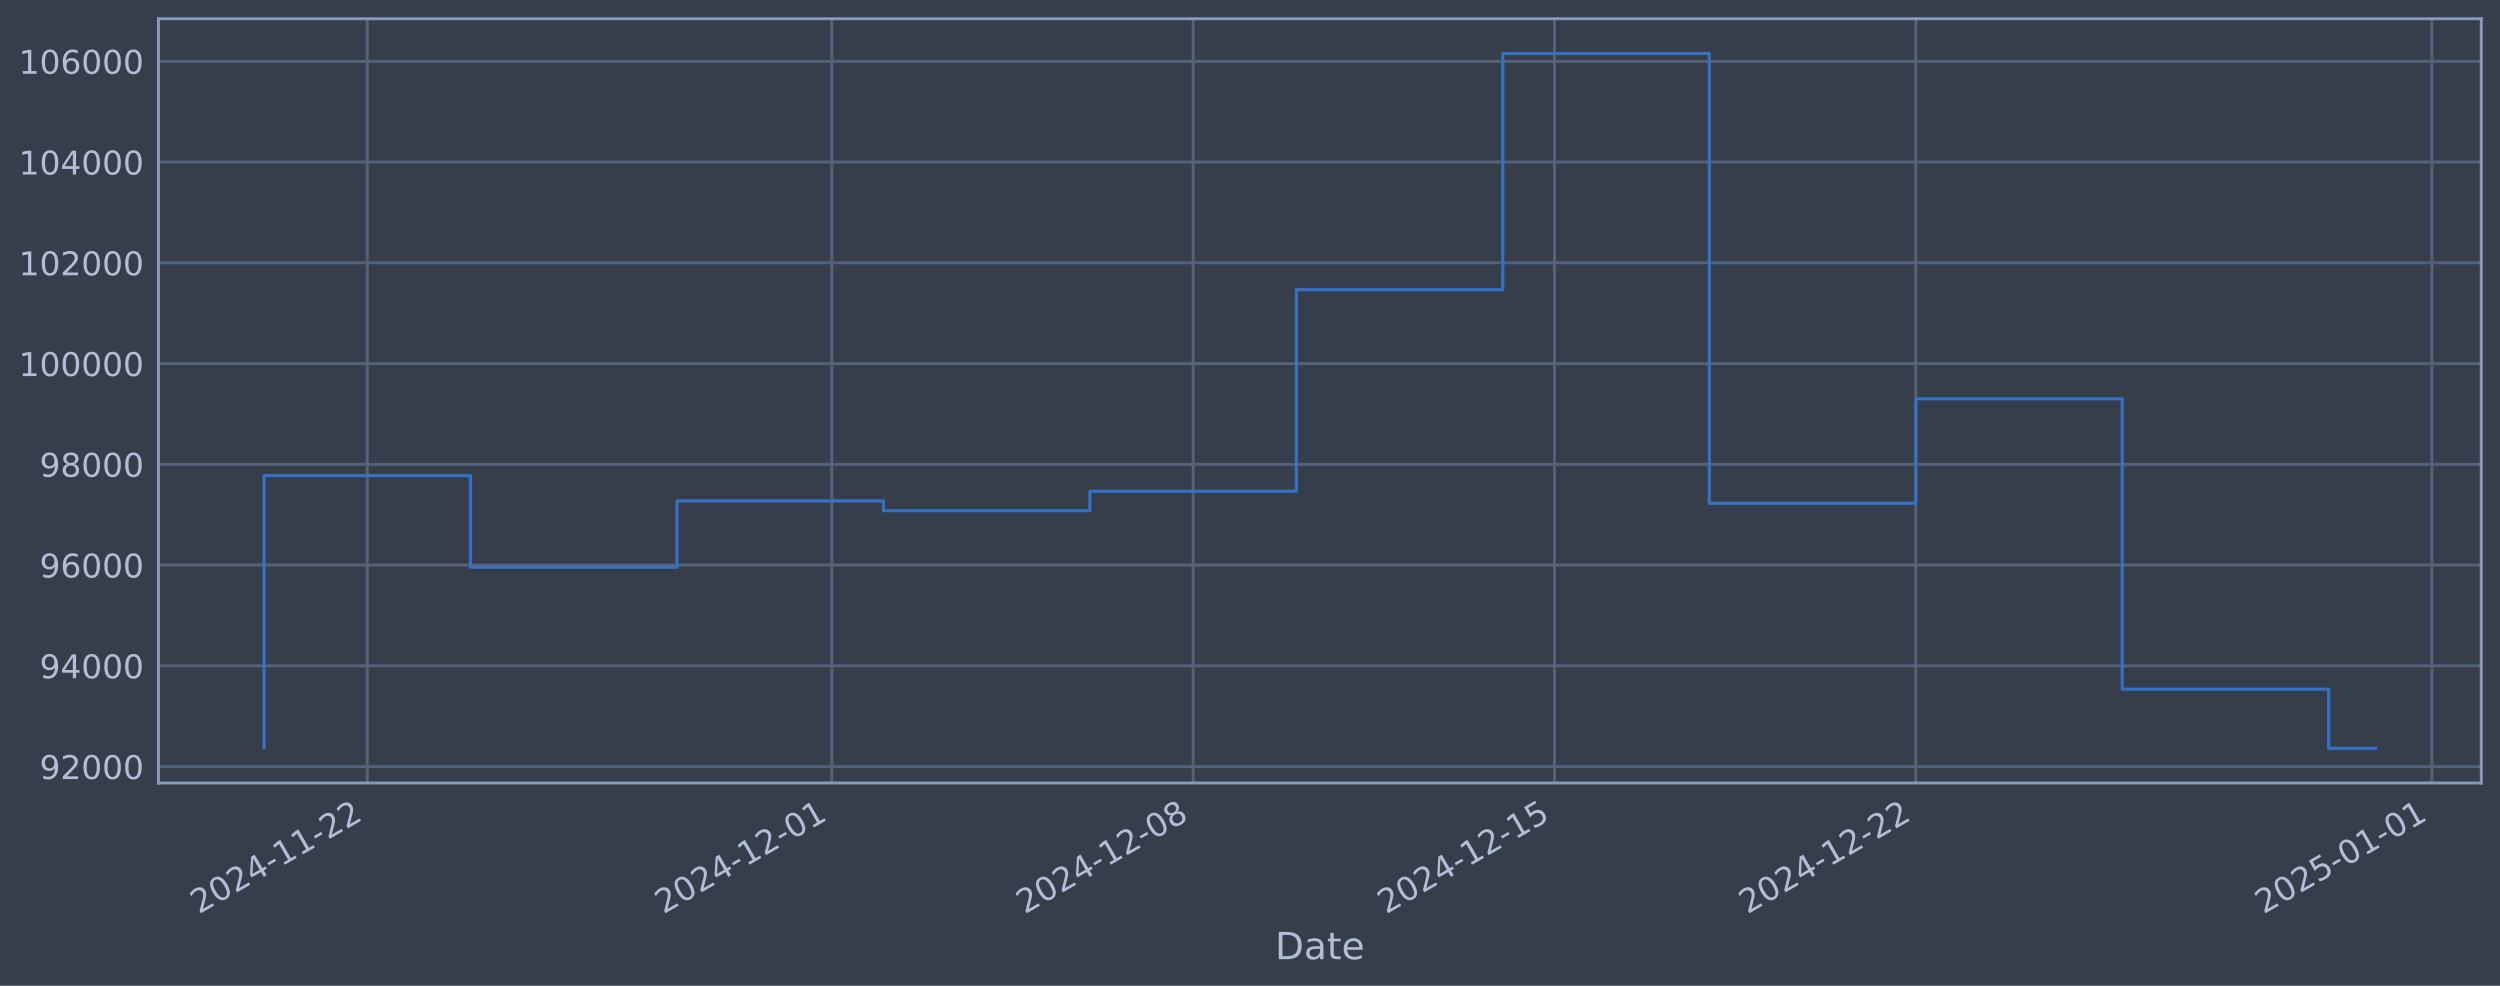
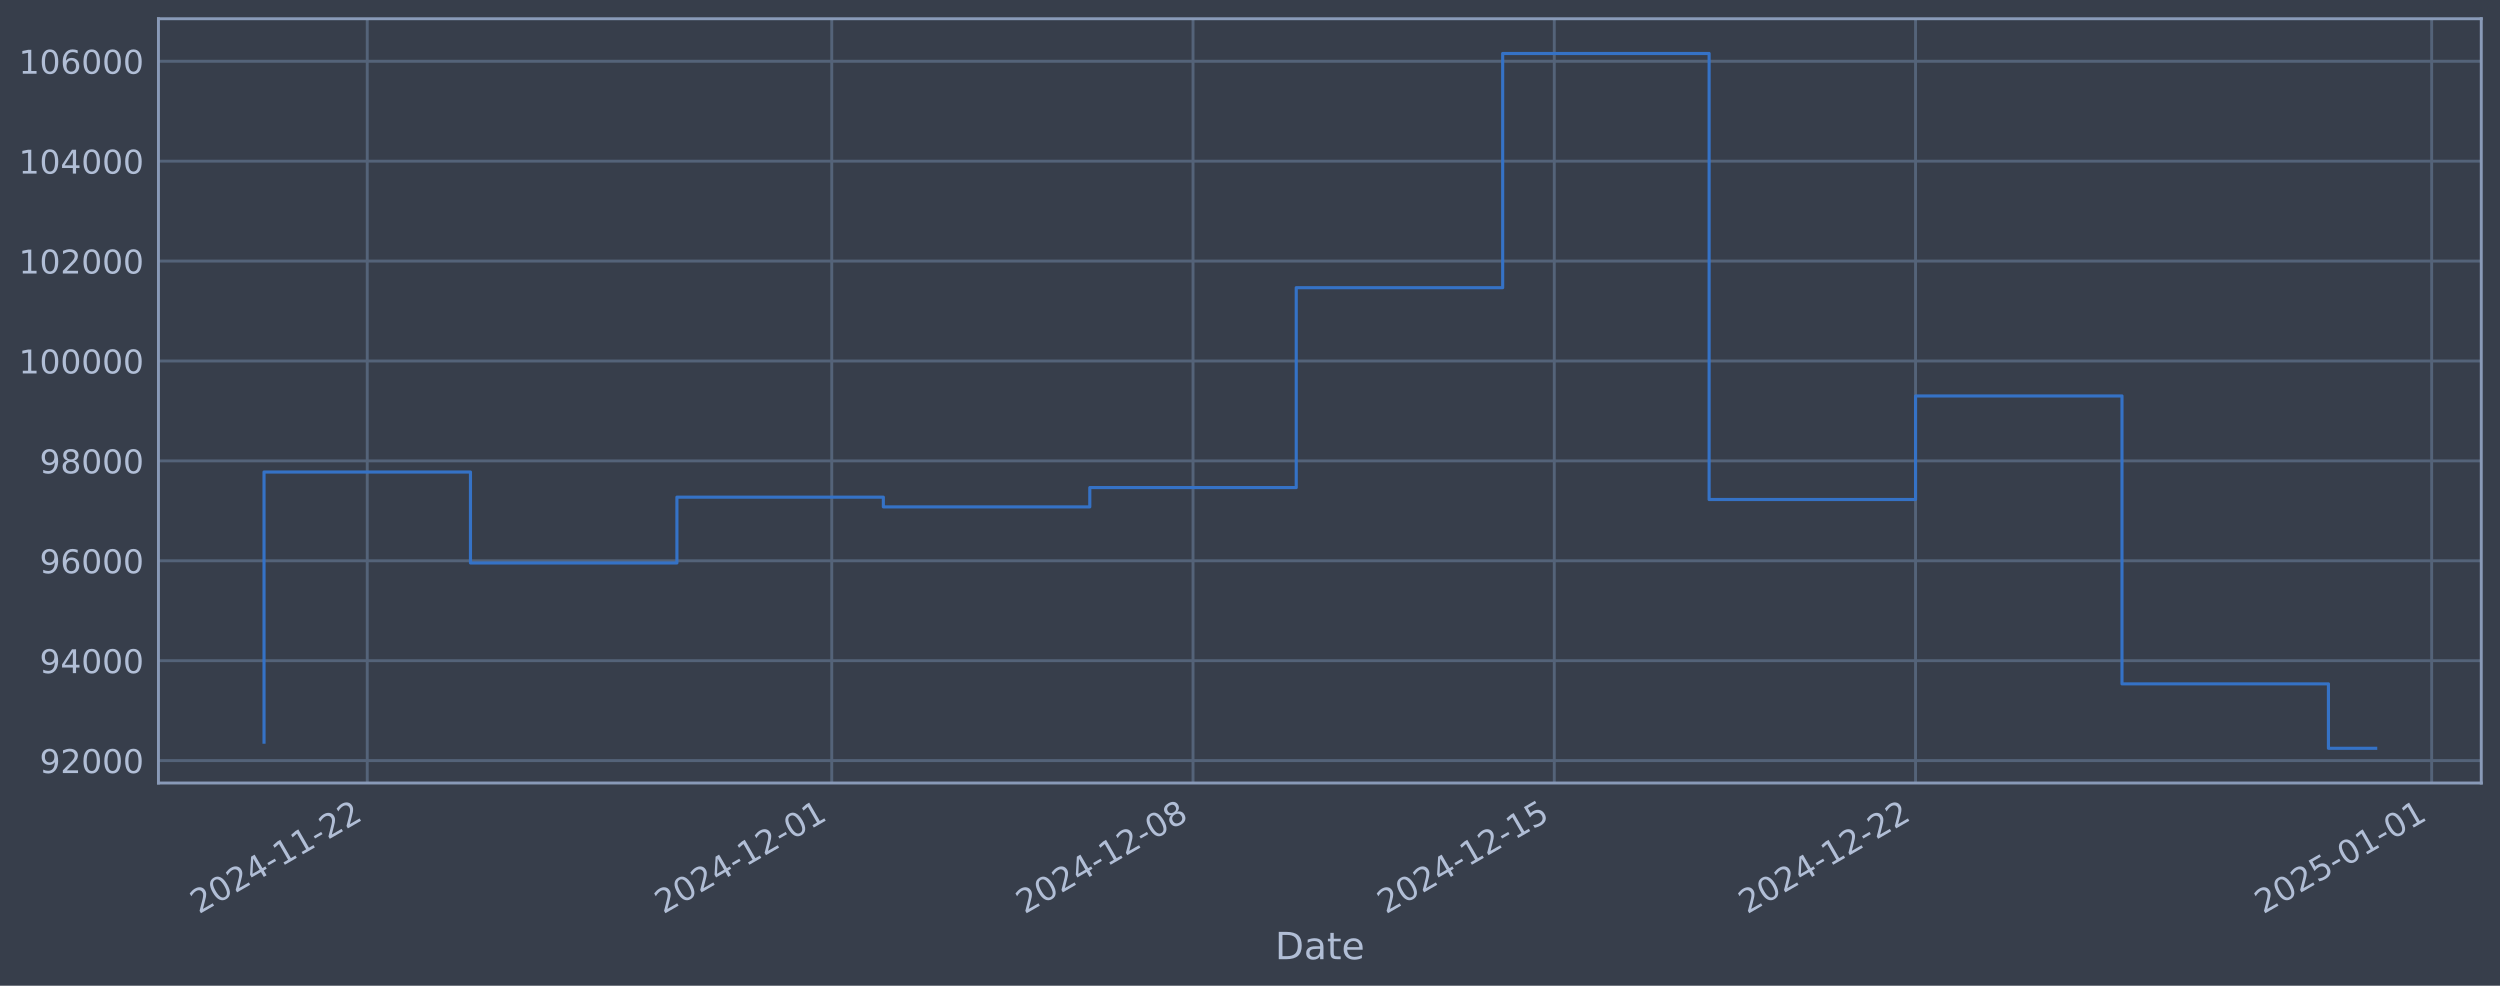
<svg xmlns="http://www.w3.org/2000/svg" xmlns:xlink="http://www.w3.org/1999/xlink" width="960.9pt" height="378.87pt" viewBox="0 0 960.9 378.87" version="1.1">
  <defs>
    <style type="text/css">*{stroke-linejoin: round; stroke-linecap: butt}</style>
  </defs>
  <g id="figure_1">
    <g id="patch_1">
      <path d="M 0 378.87  L 960.9 378.87  L 960.9 0  L 0 0  z " style="fill: #373e4b" />
    </g>
    <g id="axes_1">
      <g id="patch_2">
        <path d="M 60.901 300.96  L 953.701 300.96  L 953.701 7.2  L 60.901 7.2  z " style="fill: #373e4b" />
      </g>
      <g id="matplotlib.axis_1">
        <g id="xtick_1">
          <g id="line2d_1">
-             <path d="M 141.161 300.96  L 141.161 7.2  " clip-path="url(#p2c2bbcbf74)" style="fill: none; stroke: #546379; stroke-width: 1.12; stroke-linecap: square" />
+             <path d="M 141.156 300.96  L 141.156 7.2  " clip-path="url(#p7cac4ac75a)" style="fill: none; stroke: #546379; stroke-width: 1.12; stroke-linecap: square" />
          </g>
          <g id="line2d_2" />
          <g id="text_1">
-             <g style="fill: #b1bed6" transform="translate(76.43573 351.4642) rotate(-30) scale(0.126 -0.126)">
+             <g style="fill: #b1bed6" transform="translate(76.43056 351.4642) rotate(-30) scale(0.126 -0.126)">
              <defs>
                <path id="DejaVuSans-32" d="M 1228 531  L 3431 531  L 3431 0  L 469 0  L 469 531  Q 828 903 1448 1529  Q 2069 2156 2228 2338  Q 2531 2678 2651 2914  Q 2772 3150 2772 3378  Q 2772 3750 2511 3984  Q 2250 4219 1831 4219  Q 1534 4219 1204 4116  Q 875 4013 500 3803  L 500 4441  Q 881 4594 1212 4672  Q 1544 4750 1819 4750  Q 2544 4750 2975 4387  Q 3406 4025 3406 3419  Q 3406 3131 3298 2873  Q 3191 2616 2906 2266  Q 2828 2175 2409 1742  Q 1991 1309 1228 531  z " transform="scale(0.015625)" />
                <path id="DejaVuSans-30" d="M 2034 4250  Q 1547 4250 1301 3770  Q 1056 3291 1056 2328  Q 1056 1369 1301 889  Q 1547 409 2034 409  Q 2525 409 2770 889  Q 3016 1369 3016 2328  Q 3016 3291 2770 3770  Q 2525 4250 2034 4250  z M 2034 4750  Q 2819 4750 3233 4129  Q 3647 3509 3647 2328  Q 3647 1150 3233 529  Q 2819 -91 2034 -91  Q 1250 -91 836 529  Q 422 1150 422 2328  Q 422 3509 836 4129  Q 1250 4750 2034 4750  z " transform="scale(0.015625)" />
                <path id="DejaVuSans-34" d="M 2419 4116  L 825 1625  L 2419 1625  L 2419 4116  z M 2253 4666  L 3047 4666  L 3047 1625  L 3713 1625  L 3713 1100  L 3047 1100  L 3047 0  L 2419 0  L 2419 1100  L 313 1100  L 313 1709  L 2253 4666  z " transform="scale(0.015625)" />
                <path id="DejaVuSans-2d" d="M 313 2009  L 1997 2009  L 1997 1497  L 313 1497  L 313 2009  z " transform="scale(0.015625)" />
                <path id="DejaVuSans-31" d="M 794 531  L 1825 531  L 1825 4091  L 703 3866  L 703 4441  L 1819 4666  L 2450 4666  L 2450 531  L 3481 531  L 3481 0  L 794 0  L 794 531  z " transform="scale(0.015625)" />
              </defs>
              <use xlink:href="#DejaVuSans-32" />
              <use xlink:href="#DejaVuSans-30" transform="translate(63.62305 0)" />
              <use xlink:href="#DejaVuSans-32" transform="translate(127.2461 0)" />
              <use xlink:href="#DejaVuSans-34" transform="translate(190.8691 0)" />
              <use xlink:href="#DejaVuSans-2d" transform="translate(254.4922 0)" />
              <use xlink:href="#DejaVuSans-31" transform="translate(290.5762 0)" />
              <use xlink:href="#DejaVuSans-31" transform="translate(354.1992 0)" />
              <use xlink:href="#DejaVuSans-2d" transform="translate(417.8223 0)" />
              <use xlink:href="#DejaVuSans-32" transform="translate(453.9062 0)" />
              <use xlink:href="#DejaVuSans-32" transform="translate(517.5293 0)" />
            </g>
          </g>
        </g>
        <g id="xtick_2">
          <g id="line2d_3">
-             <path d="M 319.716 300.96  L 319.716 7.2  " clip-path="url(#p2c2bbcbf74)" style="fill: none; stroke: #546379; stroke-width: 1.12; stroke-linecap: square" />
+             <path d="M 319.688 300.96  L 319.688 7.2  " clip-path="url(#p7cac4ac75a)" style="fill: none; stroke: #546379; stroke-width: 1.12; stroke-linecap: square" />
          </g>
          <g id="line2d_4" />
          <g id="text_2">
-             <g style="fill: #b1bed6" transform="translate(254.9908 351.4642) rotate(-30) scale(0.126 -0.126)">
+             <g style="fill: #b1bed6" transform="translate(254.9625 351.4642) rotate(-30) scale(0.126 -0.126)">
              <use xlink:href="#DejaVuSans-32" />
              <use xlink:href="#DejaVuSans-30" transform="translate(63.62305 0)" />
              <use xlink:href="#DejaVuSans-32" transform="translate(127.2461 0)" />
              <use xlink:href="#DejaVuSans-34" transform="translate(190.8691 0)" />
              <use xlink:href="#DejaVuSans-2d" transform="translate(254.4922 0)" />
              <use xlink:href="#DejaVuSans-31" transform="translate(290.5762 0)" />
              <use xlink:href="#DejaVuSans-32" transform="translate(354.1992 0)" />
              <use xlink:href="#DejaVuSans-2d" transform="translate(417.8223 0)" />
              <use xlink:href="#DejaVuSans-30" transform="translate(453.9062 0)" />
              <use xlink:href="#DejaVuSans-31" transform="translate(517.5293 0)" />
            </g>
          </g>
        </g>
        <g id="xtick_3">
          <g id="line2d_5">
-             <path d="M 458.593 300.96  L 458.593 7.2  " clip-path="url(#p2c2bbcbf74)" style="fill: none; stroke: #546379; stroke-width: 1.12; stroke-linecap: square" />
+             <path d="M 458.546 300.96  L 458.546 7.2  " clip-path="url(#p7cac4ac75a)" style="fill: none; stroke: #546379; stroke-width: 1.12; stroke-linecap: square" />
          </g>
          <g id="line2d_6" />
          <g id="text_3">
-             <g style="fill: #b1bed6" transform="translate(393.8671 351.4642) rotate(-30) scale(0.126 -0.126)">
+             <g style="fill: #b1bed6" transform="translate(393.8206 351.4642) rotate(-30) scale(0.126 -0.126)">
              <defs>
                <path id="DejaVuSans-38" d="M 2034 2216  Q 1584 2216 1326 1975  Q 1069 1734 1069 1313  Q 1069 891 1326 650  Q 1584 409 2034 409  Q 2484 409 2743 651  Q 3003 894 3003 1313  Q 3003 1734 2745 1975  Q 2488 2216 2034 2216  z M 1403 2484  Q 997 2584 770 2862  Q 544 3141 544 3541  Q 544 4100 942 4425  Q 1341 4750 2034 4750  Q 2731 4750 3128 4425  Q 3525 4100 3525 3541  Q 3525 3141 3298 2862  Q 3072 2584 2669 2484  Q 3125 2378 3379 2068  Q 3634 1759 3634 1313  Q 3634 634 3220 271  Q 2806 -91 2034 -91  Q 1263 -91 848 271  Q 434 634 434 1313  Q 434 1759 690 2068  Q 947 2378 1403 2484  z M 1172 3481  Q 1172 3119 1398 2916  Q 1625 2713 2034 2713  Q 2441 2713 2670 2916  Q 2900 3119 2900 3481  Q 2900 3844 2670 4047  Q 2441 4250 2034 4250  Q 1625 4250 1398 4047  Q 1172 3844 1172 3481  z " transform="scale(0.015625)" />
              </defs>
              <use xlink:href="#DejaVuSans-32" />
              <use xlink:href="#DejaVuSans-30" transform="translate(63.62305 0)" />
              <use xlink:href="#DejaVuSans-32" transform="translate(127.2461 0)" />
              <use xlink:href="#DejaVuSans-34" transform="translate(190.8691 0)" />
              <use xlink:href="#DejaVuSans-2d" transform="translate(254.4922 0)" />
              <use xlink:href="#DejaVuSans-31" transform="translate(290.5762 0)" />
              <use xlink:href="#DejaVuSans-32" transform="translate(354.1992 0)" />
              <use xlink:href="#DejaVuSans-2d" transform="translate(417.8223 0)" />
              <use xlink:href="#DejaVuSans-30" transform="translate(453.9062 0)" />
              <use xlink:href="#DejaVuSans-38" transform="translate(517.5293 0)" />
            </g>
          </g>
        </g>
        <g id="xtick_4">
          <g id="line2d_7">
-             <path d="M 597.469 300.96  L 597.469 7.2  " clip-path="url(#p2c2bbcbf74)" style="fill: none; stroke: #546379; stroke-width: 1.12; stroke-linecap: square" />
+             <path d="M 597.404 300.96  L 597.404 7.2  " clip-path="url(#p7cac4ac75a)" style="fill: none; stroke: #546379; stroke-width: 1.12; stroke-linecap: square" />
          </g>
          <g id="line2d_8" />
          <g id="text_4">
-             <g style="fill: #b1bed6" transform="translate(532.7433 351.4642) rotate(-30) scale(0.126 -0.126)">
+             <g style="fill: #b1bed6" transform="translate(532.6787 351.4642) rotate(-30) scale(0.126 -0.126)">
              <defs>
                <path id="DejaVuSans-35" d="M 691 4666  L 3169 4666  L 3169 4134  L 1269 4134  L 1269 2991  Q 1406 3038 1543 3061  Q 1681 3084 1819 3084  Q 2600 3084 3056 2656  Q 3513 2228 3513 1497  Q 3513 744 3044 326  Q 2575 -91 1722 -91  Q 1428 -91 1123 -41  Q 819 9 494 109  L 494 744  Q 775 591 1075 516  Q 1375 441 1709 441  Q 2250 441 2565 725  Q 2881 1009 2881 1497  Q 2881 1984 2565 2268  Q 2250 2553 1709 2553  Q 1456 2553 1204 2497  Q 953 2441 691 2322  L 691 4666  z " transform="scale(0.015625)" />
              </defs>
              <use xlink:href="#DejaVuSans-32" />
              <use xlink:href="#DejaVuSans-30" transform="translate(63.62305 0)" />
              <use xlink:href="#DejaVuSans-32" transform="translate(127.2461 0)" />
              <use xlink:href="#DejaVuSans-34" transform="translate(190.8691 0)" />
              <use xlink:href="#DejaVuSans-2d" transform="translate(254.4922 0)" />
              <use xlink:href="#DejaVuSans-31" transform="translate(290.5762 0)" />
              <use xlink:href="#DejaVuSans-32" transform="translate(354.1992 0)" />
              <use xlink:href="#DejaVuSans-2d" transform="translate(417.8223 0)" />
              <use xlink:href="#DejaVuSans-31" transform="translate(453.9062 0)" />
              <use xlink:href="#DejaVuSans-35" transform="translate(517.5293 0)" />
            </g>
          </g>
        </g>
        <g id="xtick_5">
          <g id="line2d_9">
-             <path d="M 736.345 300.96  L 736.345 7.2  " clip-path="url(#p2c2bbcbf74)" style="fill: none; stroke: #546379; stroke-width: 1.12; stroke-linecap: square" />
+             <path d="M 736.262 300.96  L 736.262 7.2  " clip-path="url(#p7cac4ac75a)" style="fill: none; stroke: #546379; stroke-width: 1.12; stroke-linecap: square" />
          </g>
          <g id="line2d_10" />
          <g id="text_5">
-             <g style="fill: #b1bed6" transform="translate(671.6195 351.4642) rotate(-30) scale(0.126 -0.126)">
+             <g style="fill: #b1bed6" transform="translate(671.5369 351.4642) rotate(-30) scale(0.126 -0.126)">
              <use xlink:href="#DejaVuSans-32" />
              <use xlink:href="#DejaVuSans-30" transform="translate(63.62305 0)" />
              <use xlink:href="#DejaVuSans-32" transform="translate(127.2461 0)" />
              <use xlink:href="#DejaVuSans-34" transform="translate(190.8691 0)" />
              <use xlink:href="#DejaVuSans-2d" transform="translate(254.4922 0)" />
              <use xlink:href="#DejaVuSans-31" transform="translate(290.5762 0)" />
              <use xlink:href="#DejaVuSans-32" transform="translate(354.1992 0)" />
              <use xlink:href="#DejaVuSans-2d" transform="translate(417.8223 0)" />
              <use xlink:href="#DejaVuSans-32" transform="translate(453.9062 0)" />
              <use xlink:href="#DejaVuSans-32" transform="translate(517.5293 0)" />
            </g>
          </g>
        </g>
        <g id="xtick_6">
          <g id="line2d_11">
-             <path d="M 934.74 300.96  L 934.74 7.2  " clip-path="url(#p2c2bbcbf74)" style="fill: none; stroke: #546379; stroke-width: 1.12; stroke-linecap: square" />
+             <path d="M 934.631 300.96  L 934.631 7.2  " clip-path="url(#p7cac4ac75a)" style="fill: none; stroke: #546379; stroke-width: 1.12; stroke-linecap: square" />
          </g>
          <g id="line2d_12" />
          <g id="text_6">
-             <g style="fill: #b1bed6" transform="translate(870.014 351.4642) rotate(-30) scale(0.126 -0.126)">
+             <g style="fill: #b1bed6" transform="translate(869.9056 351.4642) rotate(-30) scale(0.126 -0.126)">
              <use xlink:href="#DejaVuSans-32" />
              <use xlink:href="#DejaVuSans-30" transform="translate(63.62305 0)" />
              <use xlink:href="#DejaVuSans-32" transform="translate(127.2461 0)" />
              <use xlink:href="#DejaVuSans-35" transform="translate(190.8691 0)" />
              <use xlink:href="#DejaVuSans-2d" transform="translate(254.4922 0)" />
              <use xlink:href="#DejaVuSans-30" transform="translate(290.5762 0)" />
              <use xlink:href="#DejaVuSans-31" transform="translate(354.1992 0)" />
              <use xlink:href="#DejaVuSans-2d" transform="translate(417.8223 0)" />
              <use xlink:href="#DejaVuSans-30" transform="translate(453.9062 0)" />
              <use xlink:href="#DejaVuSans-31" transform="translate(517.5293 0)" />
            </g>
          </g>
        </g>
        <g id="text_7">
          <g style="fill: #b1bed6" transform="translate(490.0914 368.6753) scale(0.144 -0.144)">
            <defs>
              <path id="DejaVuSans-44" d="M 1259 4147  L 1259 519  L 2022 519  Q 2988 519 3436 956  Q 3884 1394 3884 2338  Q 3884 3275 3436 3711  Q 2988 4147 2022 4147  L 1259 4147  z M 628 4666  L 1925 4666  Q 3281 4666 3915 4102  Q 4550 3538 4550 2338  Q 4550 1131 3912 565  Q 3275 0 1925 0  L 628 0  L 628 4666  z " transform="scale(0.015625)" />
              <path id="DejaVuSans-61" d="M 2194 1759  Q 1497 1759 1228 1600  Q 959 1441 959 1056  Q 959 750 1161 570  Q 1363 391 1709 391  Q 2188 391 2477 730  Q 2766 1069 2766 1631  L 2766 1759  L 2194 1759  z M 3341 1997  L 3341 0  L 2766 0  L 2766 531  Q 2569 213 2275 61  Q 1981 -91 1556 -91  Q 1019 -91 701 211  Q 384 513 384 1019  Q 384 1609 779 1909  Q 1175 2209 1959 2209  L 2766 2209  L 2766 2266  Q 2766 2663 2505 2880  Q 2244 3097 1772 3097  Q 1472 3097 1187 3025  Q 903 2953 641 2809  L 641 3341  Q 956 3463 1253 3523  Q 1550 3584 1831 3584  Q 2591 3584 2966 3190  Q 3341 2797 3341 1997  z " transform="scale(0.015625)" />
              <path id="DejaVuSans-74" d="M 1172 4494  L 1172 3500  L 2356 3500  L 2356 3053  L 1172 3053  L 1172 1153  Q 1172 725 1289 603  Q 1406 481 1766 481  L 2356 481  L 2356 0  L 1766 0  Q 1100 0 847 248  Q 594 497 594 1153  L 594 3053  L 172 3053  L 172 3500  L 594 3500  L 594 4494  L 1172 4494  z " transform="scale(0.015625)" />
              <path id="DejaVuSans-65" d="M 3597 1894  L 3597 1613  L 953 1613  Q 991 1019 1311 708  Q 1631 397 2203 397  Q 2534 397 2845 478  Q 3156 559 3463 722  L 3463 178  Q 3153 47 2828 -22  Q 2503 -91 2169 -91  Q 1331 -91 842 396  Q 353 884 353 1716  Q 353 2575 817 3079  Q 1281 3584 2069 3584  Q 2775 3584 3186 3129  Q 3597 2675 3597 1894  z M 3022 2063  Q 3016 2534 2758 2815  Q 2500 3097 2075 3097  Q 1594 3097 1305 2825  Q 1016 2553 972 2059  L 3022 2063  z " transform="scale(0.015625)" />
            </defs>
            <use xlink:href="#DejaVuSans-44" />
            <use xlink:href="#DejaVuSans-61" transform="translate(77.00195 0)" />
            <use xlink:href="#DejaVuSans-74" transform="translate(138.2812 0)" />
            <use xlink:href="#DejaVuSans-65" transform="translate(177.4902 0)" />
          </g>
        </g>
      </g>
      <g id="matplotlib.axis_2">
        <g id="ytick_1">
          <g id="line2d_13">
-             <path d="M 60.901 294.646  L 953.701 294.646  " clip-path="url(#p2c2bbcbf74)" style="fill: none; stroke: #546379; stroke-width: 1.12; stroke-linecap: square" />
+             <path d="M 60.901 292.348  L 953.701 292.348  " clip-path="url(#p7cac4ac75a)" style="fill: none; stroke: #546379; stroke-width: 1.12; stroke-linecap: square" />
          </g>
          <g id="line2d_14" />
          <g id="text_8">
-             <g style="fill: #b1bed6" transform="translate(15.21675 299.4328) scale(0.126 -0.126)">
+             <g style="fill: #b1bed6" transform="translate(15.21675 297.1348) scale(0.126 -0.126)">
              <defs>
                <path id="DejaVuSans-39" d="M 703 97  L 703 672  Q 941 559 1184 500  Q 1428 441 1663 441  Q 2288 441 2617 861  Q 2947 1281 2994 2138  Q 2813 1869 2534 1725  Q 2256 1581 1919 1581  Q 1219 1581 811 2004  Q 403 2428 403 3163  Q 403 3881 828 4315  Q 1253 4750 1959 4750  Q 2769 4750 3195 4129  Q 3622 3509 3622 2328  Q 3622 1225 3098 567  Q 2575 -91 1691 -91  Q 1453 -91 1209 -44  Q 966 3 703 97  z M 1959 2075  Q 2384 2075 2632 2365  Q 2881 2656 2881 3163  Q 2881 3666 2632 3958  Q 2384 4250 1959 4250  Q 1534 4250 1286 3958  Q 1038 3666 1038 3163  Q 1038 2656 1286 2365  Q 1534 2075 1959 2075  z " transform="scale(0.015625)" />
              </defs>
              <use xlink:href="#DejaVuSans-39" />
              <use xlink:href="#DejaVuSans-32" transform="translate(63.62305 0)" />
              <use xlink:href="#DejaVuSans-30" transform="translate(127.2461 0)" />
              <use xlink:href="#DejaVuSans-30" transform="translate(190.8691 0)" />
              <use xlink:href="#DejaVuSans-30" transform="translate(254.4922 0)" />
            </g>
          </g>
        </g>
        <g id="ytick_2">
          <g id="line2d_15">
-             <path d="M 60.901 255.921  L 953.701 255.921  " clip-path="url(#p2c2bbcbf74)" style="fill: none; stroke: #546379; stroke-width: 1.12; stroke-linecap: square" />
+             <path d="M 60.901 253.948  L 953.701 253.948  " clip-path="url(#p7cac4ac75a)" style="fill: none; stroke: #546379; stroke-width: 1.12; stroke-linecap: square" />
          </g>
          <g id="line2d_16" />
          <g id="text_9">
-             <g style="fill: #b1bed6" transform="translate(15.21675 260.7082) scale(0.126 -0.126)">
+             <g style="fill: #b1bed6" transform="translate(15.21675 258.7348) scale(0.126 -0.126)">
              <use xlink:href="#DejaVuSans-39" />
              <use xlink:href="#DejaVuSans-34" transform="translate(63.62305 0)" />
              <use xlink:href="#DejaVuSans-30" transform="translate(127.2461 0)" />
              <use xlink:href="#DejaVuSans-30" transform="translate(190.8691 0)" />
              <use xlink:href="#DejaVuSans-30" transform="translate(254.4922 0)" />
            </g>
          </g>
        </g>
        <g id="ytick_3">
          <g id="line2d_17">
-             <path d="M 60.901 217.197  L 953.701 217.197  " clip-path="url(#p2c2bbcbf74)" style="fill: none; stroke: #546379; stroke-width: 1.12; stroke-linecap: square" />
+             <path d="M 60.901 215.548  L 953.701 215.548  " clip-path="url(#p7cac4ac75a)" style="fill: none; stroke: #546379; stroke-width: 1.12; stroke-linecap: square" />
          </g>
          <g id="line2d_18" />
          <g id="text_10">
-             <g style="fill: #b1bed6" transform="translate(15.21675 221.9835) scale(0.126 -0.126)">
+             <g style="fill: #b1bed6" transform="translate(15.21675 220.3349) scale(0.126 -0.126)">
              <defs>
                <path id="DejaVuSans-36" d="M 2113 2584  Q 1688 2584 1439 2293  Q 1191 2003 1191 1497  Q 1191 994 1439 701  Q 1688 409 2113 409  Q 2538 409 2786 701  Q 3034 994 3034 1497  Q 3034 2003 2786 2293  Q 2538 2584 2113 2584  z M 3366 4563  L 3366 3988  Q 3128 4100 2886 4159  Q 2644 4219 2406 4219  Q 1781 4219 1451 3797  Q 1122 3375 1075 2522  Q 1259 2794 1537 2939  Q 1816 3084 2150 3084  Q 2853 3084 3261 2657  Q 3669 2231 3669 1497  Q 3669 778 3244 343  Q 2819 -91 2113 -91  Q 1303 -91 875 529  Q 447 1150 447 2328  Q 447 3434 972 4092  Q 1497 4750 2381 4750  Q 2619 4750 2861 4703  Q 3103 4656 3366 4563  z " transform="scale(0.015625)" />
              </defs>
              <use xlink:href="#DejaVuSans-39" />
              <use xlink:href="#DejaVuSans-36" transform="translate(63.62305 0)" />
              <use xlink:href="#DejaVuSans-30" transform="translate(127.2461 0)" />
              <use xlink:href="#DejaVuSans-30" transform="translate(190.8691 0)" />
              <use xlink:href="#DejaVuSans-30" transform="translate(254.4922 0)" />
            </g>
          </g>
        </g>
        <g id="ytick_4">
          <g id="line2d_19">
-             <path d="M 60.901 178.472  L 953.701 178.472  " clip-path="url(#p2c2bbcbf74)" style="fill: none; stroke: #546379; stroke-width: 1.12; stroke-linecap: square" />
+             <path d="M 60.901 177.148  L 953.701 177.148  " clip-path="url(#p7cac4ac75a)" style="fill: none; stroke: #546379; stroke-width: 1.12; stroke-linecap: square" />
          </g>
          <g id="line2d_20" />
          <g id="text_11">
-             <g style="fill: #b1bed6" transform="translate(15.21675 183.2589) scale(0.126 -0.126)">
+             <g style="fill: #b1bed6" transform="translate(15.21675 181.9349) scale(0.126 -0.126)">
              <use xlink:href="#DejaVuSans-39" />
              <use xlink:href="#DejaVuSans-38" transform="translate(63.62305 0)" />
              <use xlink:href="#DejaVuSans-30" transform="translate(127.2461 0)" />
              <use xlink:href="#DejaVuSans-30" transform="translate(190.8691 0)" />
              <use xlink:href="#DejaVuSans-30" transform="translate(254.4922 0)" />
            </g>
          </g>
        </g>
        <g id="ytick_5">
          <g id="line2d_21">
-             <path d="M 60.901 139.747  L 953.701 139.747  " clip-path="url(#p2c2bbcbf74)" style="fill: none; stroke: #546379; stroke-width: 1.12; stroke-linecap: square" />
+             <path d="M 60.901 138.748  L 953.701 138.748  " clip-path="url(#p7cac4ac75a)" style="fill: none; stroke: #546379; stroke-width: 1.12; stroke-linecap: square" />
          </g>
          <g id="line2d_22" />
          <g id="text_12">
-             <g style="fill: #b1bed6" transform="translate(7.2 144.5343) scale(0.126 -0.126)">
+             <g style="fill: #b1bed6" transform="translate(7.2 143.535) scale(0.126 -0.126)">
              <use xlink:href="#DejaVuSans-31" />
              <use xlink:href="#DejaVuSans-30" transform="translate(63.62305 0)" />
              <use xlink:href="#DejaVuSans-30" transform="translate(127.2461 0)" />
              <use xlink:href="#DejaVuSans-30" transform="translate(190.8691 0)" />
              <use xlink:href="#DejaVuSans-30" transform="translate(254.4922 0)" />
              <use xlink:href="#DejaVuSans-30" transform="translate(318.1152 0)" />
            </g>
          </g>
        </g>
        <g id="ytick_6">
          <g id="line2d_23">
-             <path d="M 60.901 101.023  L 953.701 101.023  " clip-path="url(#p2c2bbcbf74)" style="fill: none; stroke: #546379; stroke-width: 1.12; stroke-linecap: square" />
+             <path d="M 60.901 100.348  L 953.701 100.348  " clip-path="url(#p7cac4ac75a)" style="fill: none; stroke: #546379; stroke-width: 1.12; stroke-linecap: square" />
          </g>
          <g id="line2d_24" />
          <g id="text_13">
-             <g style="fill: #b1bed6" transform="translate(7.2 105.8097) scale(0.126 -0.126)">
+             <g style="fill: #b1bed6" transform="translate(7.2 105.135) scale(0.126 -0.126)">
              <use xlink:href="#DejaVuSans-31" />
              <use xlink:href="#DejaVuSans-30" transform="translate(63.62305 0)" />
              <use xlink:href="#DejaVuSans-32" transform="translate(127.2461 0)" />
              <use xlink:href="#DejaVuSans-30" transform="translate(190.8691 0)" />
              <use xlink:href="#DejaVuSans-30" transform="translate(254.4922 0)" />
              <use xlink:href="#DejaVuSans-30" transform="translate(318.1152 0)" />
            </g>
          </g>
        </g>
        <g id="ytick_7">
          <g id="line2d_25">
-             <path d="M 60.901 62.298  L 953.701 62.298  " clip-path="url(#p2c2bbcbf74)" style="fill: none; stroke: #546379; stroke-width: 1.12; stroke-linecap: square" />
+             <path d="M 60.901 61.948  L 953.701 61.948  " clip-path="url(#p7cac4ac75a)" style="fill: none; stroke: #546379; stroke-width: 1.12; stroke-linecap: square" />
          </g>
          <g id="line2d_26" />
          <g id="text_14">
-             <g style="fill: #b1bed6" transform="translate(7.2 67.08507) scale(0.126 -0.126)">
+             <g style="fill: #b1bed6" transform="translate(7.2 66.73508) scale(0.126 -0.126)">
              <use xlink:href="#DejaVuSans-31" />
              <use xlink:href="#DejaVuSans-30" transform="translate(63.62305 0)" />
              <use xlink:href="#DejaVuSans-34" transform="translate(127.2461 0)" />
              <use xlink:href="#DejaVuSans-30" transform="translate(190.8691 0)" />
              <use xlink:href="#DejaVuSans-30" transform="translate(254.4922 0)" />
              <use xlink:href="#DejaVuSans-30" transform="translate(318.1152 0)" />
            </g>
          </g>
        </g>
        <g id="ytick_8">
          <g id="line2d_27">
-             <path d="M 60.901 23.573  L 953.701 23.573  " clip-path="url(#p2c2bbcbf74)" style="fill: none; stroke: #546379; stroke-width: 1.12; stroke-linecap: square" />
+             <path d="M 60.901 23.548  L 953.701 23.548  " clip-path="url(#p7cac4ac75a)" style="fill: none; stroke: #546379; stroke-width: 1.12; stroke-linecap: square" />
          </g>
          <g id="line2d_28" />
          <g id="text_15">
-             <g style="fill: #b1bed6" transform="translate(7.2 28.36046) scale(0.126 -0.126)">
+             <g style="fill: #b1bed6" transform="translate(7.2 28.33513) scale(0.126 -0.126)">
              <use xlink:href="#DejaVuSans-31" />
              <use xlink:href="#DejaVuSans-30" transform="translate(63.62305 0)" />
              <use xlink:href="#DejaVuSans-36" transform="translate(127.2461 0)" />
              <use xlink:href="#DejaVuSans-30" transform="translate(190.8691 0)" />
              <use xlink:href="#DejaVuSans-30" transform="translate(254.4922 0)" />
              <use xlink:href="#DejaVuSans-30" transform="translate(318.1152 0)" />
            </g>
          </g>
        </g>
      </g>
      <g id="line2d_29">
-         <path d="M 101.482 287.492  L 101.482 182.791  L 180.84 182.791  L 180.84 218.029  L 260.198 218.029  L 260.198 192.536  L 339.556 192.536  L 339.556 196.294  L 418.914 196.294  L 418.914 188.82  L 498.271 188.82  L 498.271 111.333  L 577.629 111.333  L 577.629 20.553  L 656.987 20.553  L 656.987 193.448  L 736.345 193.448  L 736.345 153.299  L 815.703 153.299  L 815.703 264.897  L 895.061 264.897  L 895.061 287.607  L 913.119 287.607  " clip-path="url(#p2c2bbcbf74)" style="fill: none; stroke: #3572c6; stroke-width: 1.2; stroke-linecap: square" />
+         <path d="M 101.482 285.254  L 101.482 181.431  L 180.83 181.431  L 180.83 216.374  L 260.177 216.374  L 260.177 191.094  L 339.525 191.094  L 339.525 194.821  L 418.872 194.821  L 418.872 187.409  L 498.22 187.409  L 498.22 110.571  L 577.567 110.571  L 577.567 20.553  L 656.915 20.553  L 656.915 191.998  L 736.262 191.998  L 736.262 152.186  L 815.61 152.186  L 815.61 262.849  L 894.957 262.849  L 894.957 287.607  L 913.119 287.607  " clip-path="url(#p7cac4ac75a)" style="fill: none; stroke: #3572c6; stroke-width: 1.2; stroke-linecap: square" />
      </g>
      <g id="patch_3">
        <path d="M 60.901 300.96  L 60.901 7.2  " style="fill: none; stroke: #899ab8; stroke-width: 1.12; stroke-linejoin: miter; stroke-linecap: square" />
      </g>
      <g id="patch_4">
        <path d="M 953.701 300.96  L 953.701 7.2  " style="fill: none; stroke: #899ab8; stroke-width: 1.12; stroke-linejoin: miter; stroke-linecap: square" />
      </g>
      <g id="patch_5">
        <path d="M 60.901 300.96  L 953.701 300.96  " style="fill: none; stroke: #899ab8; stroke-width: 1.12; stroke-linejoin: miter; stroke-linecap: square" />
      </g>
      <g id="patch_6">
        <path d="M 60.901 7.2  L 953.701 7.2  " style="fill: none; stroke: #899ab8; stroke-width: 1.12; stroke-linejoin: miter; stroke-linecap: square" />
      </g>
    </g>
  </g>
  <defs>
-     <clipPath id="p2c2bbcbf74">
+     <clipPath id="p7cac4ac75a">
      <rect x="60.901" y="7.2" width="892.8" height="293.76" />
    </clipPath>
  </defs>
</svg>
